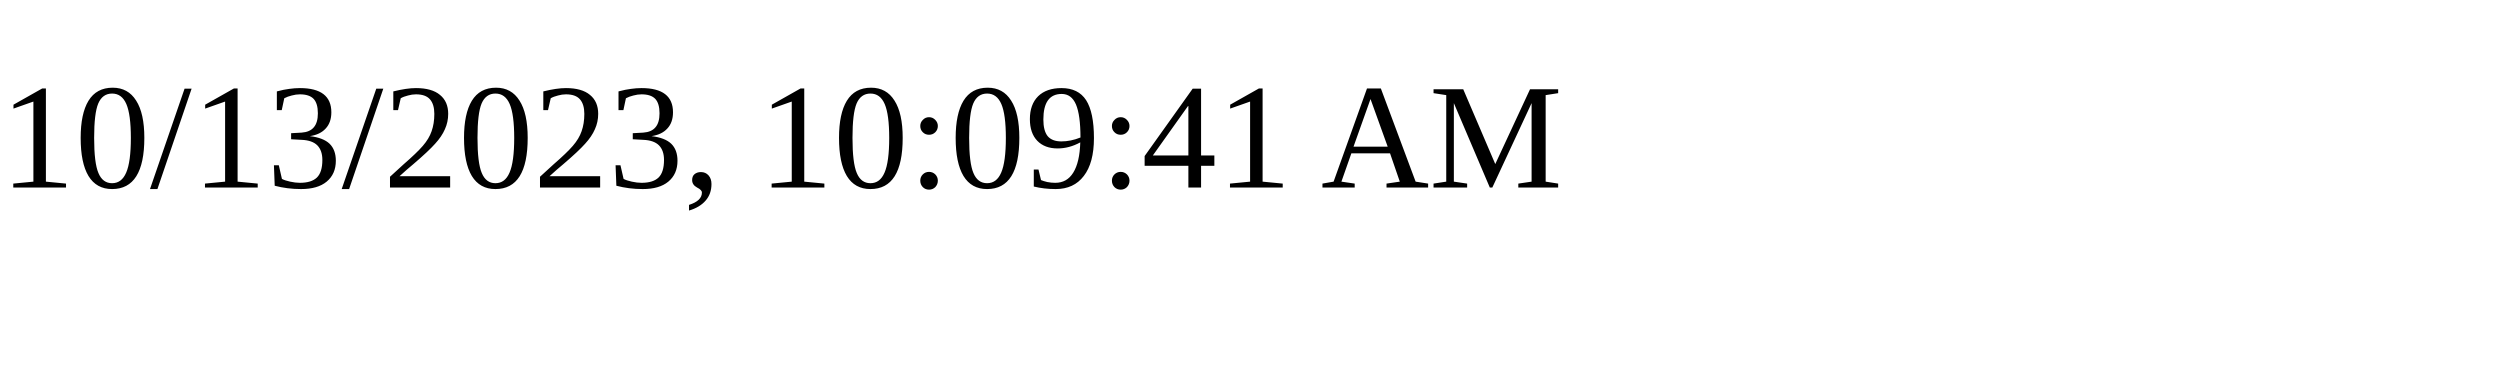
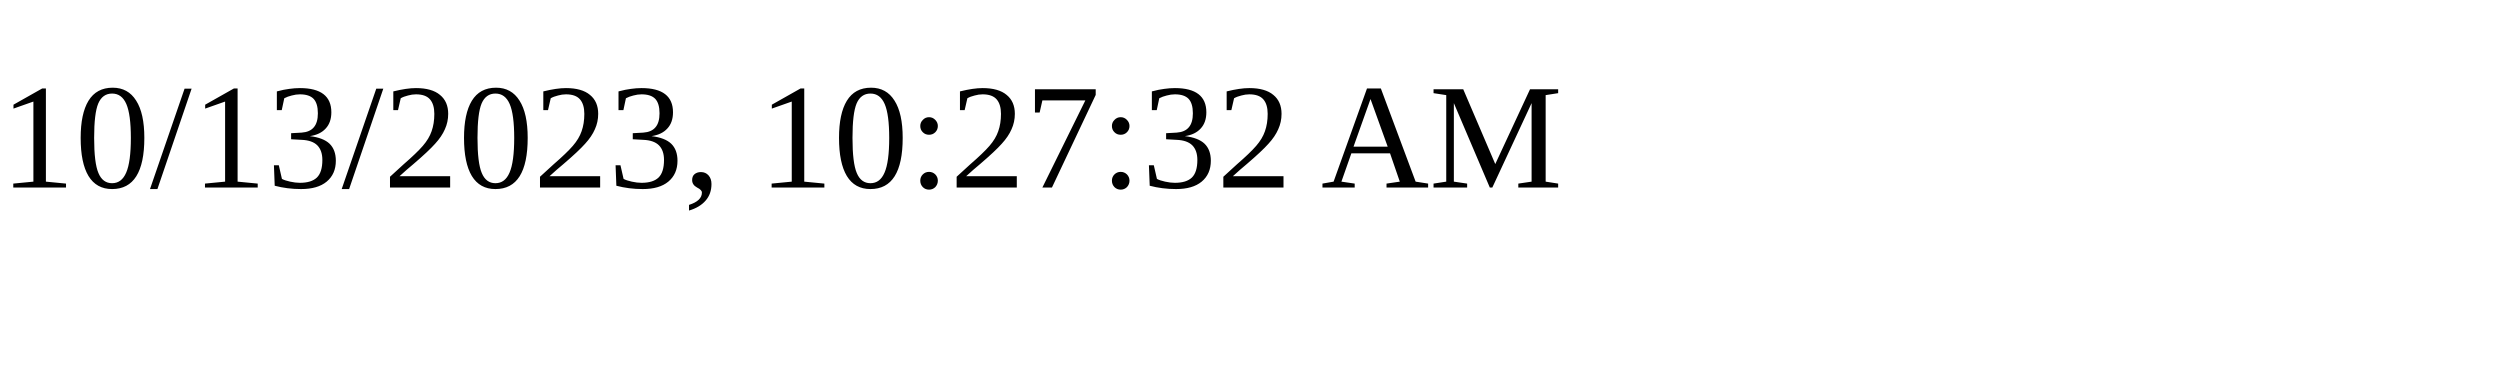
<svg xmlns="http://www.w3.org/2000/svg" height="30" width="200">
-   <text x="0" y="15">10/13/2023, 10:09:41 AM</text>
+   <text x="0" y="15">10/13/2023, 10:27:32 AM</text>
</svg>
